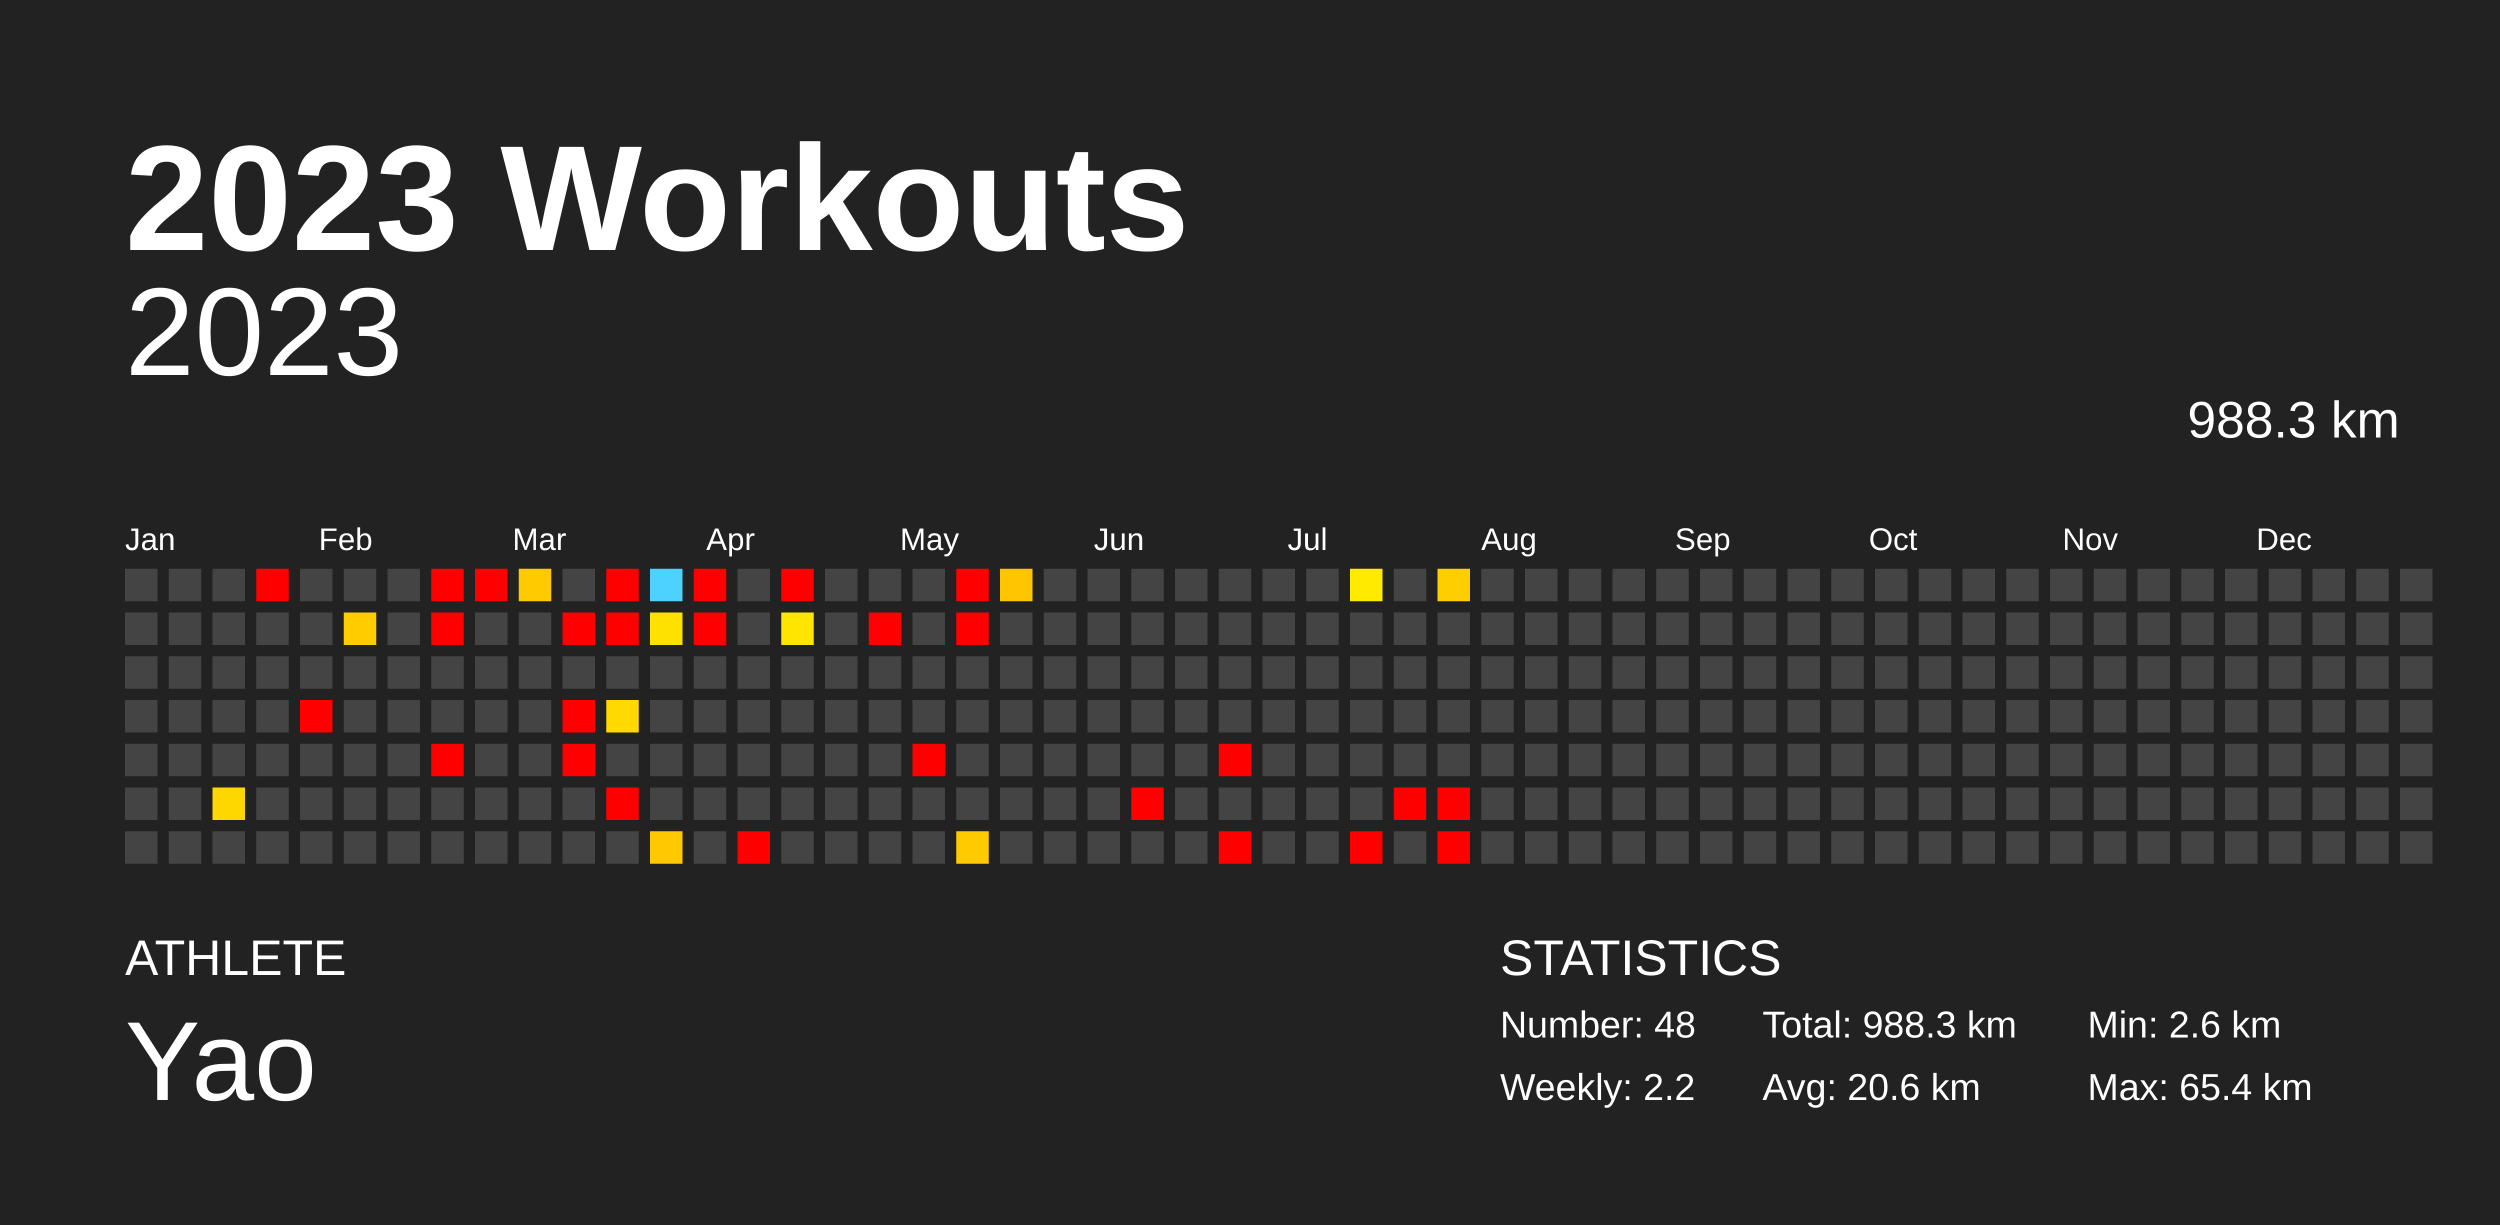
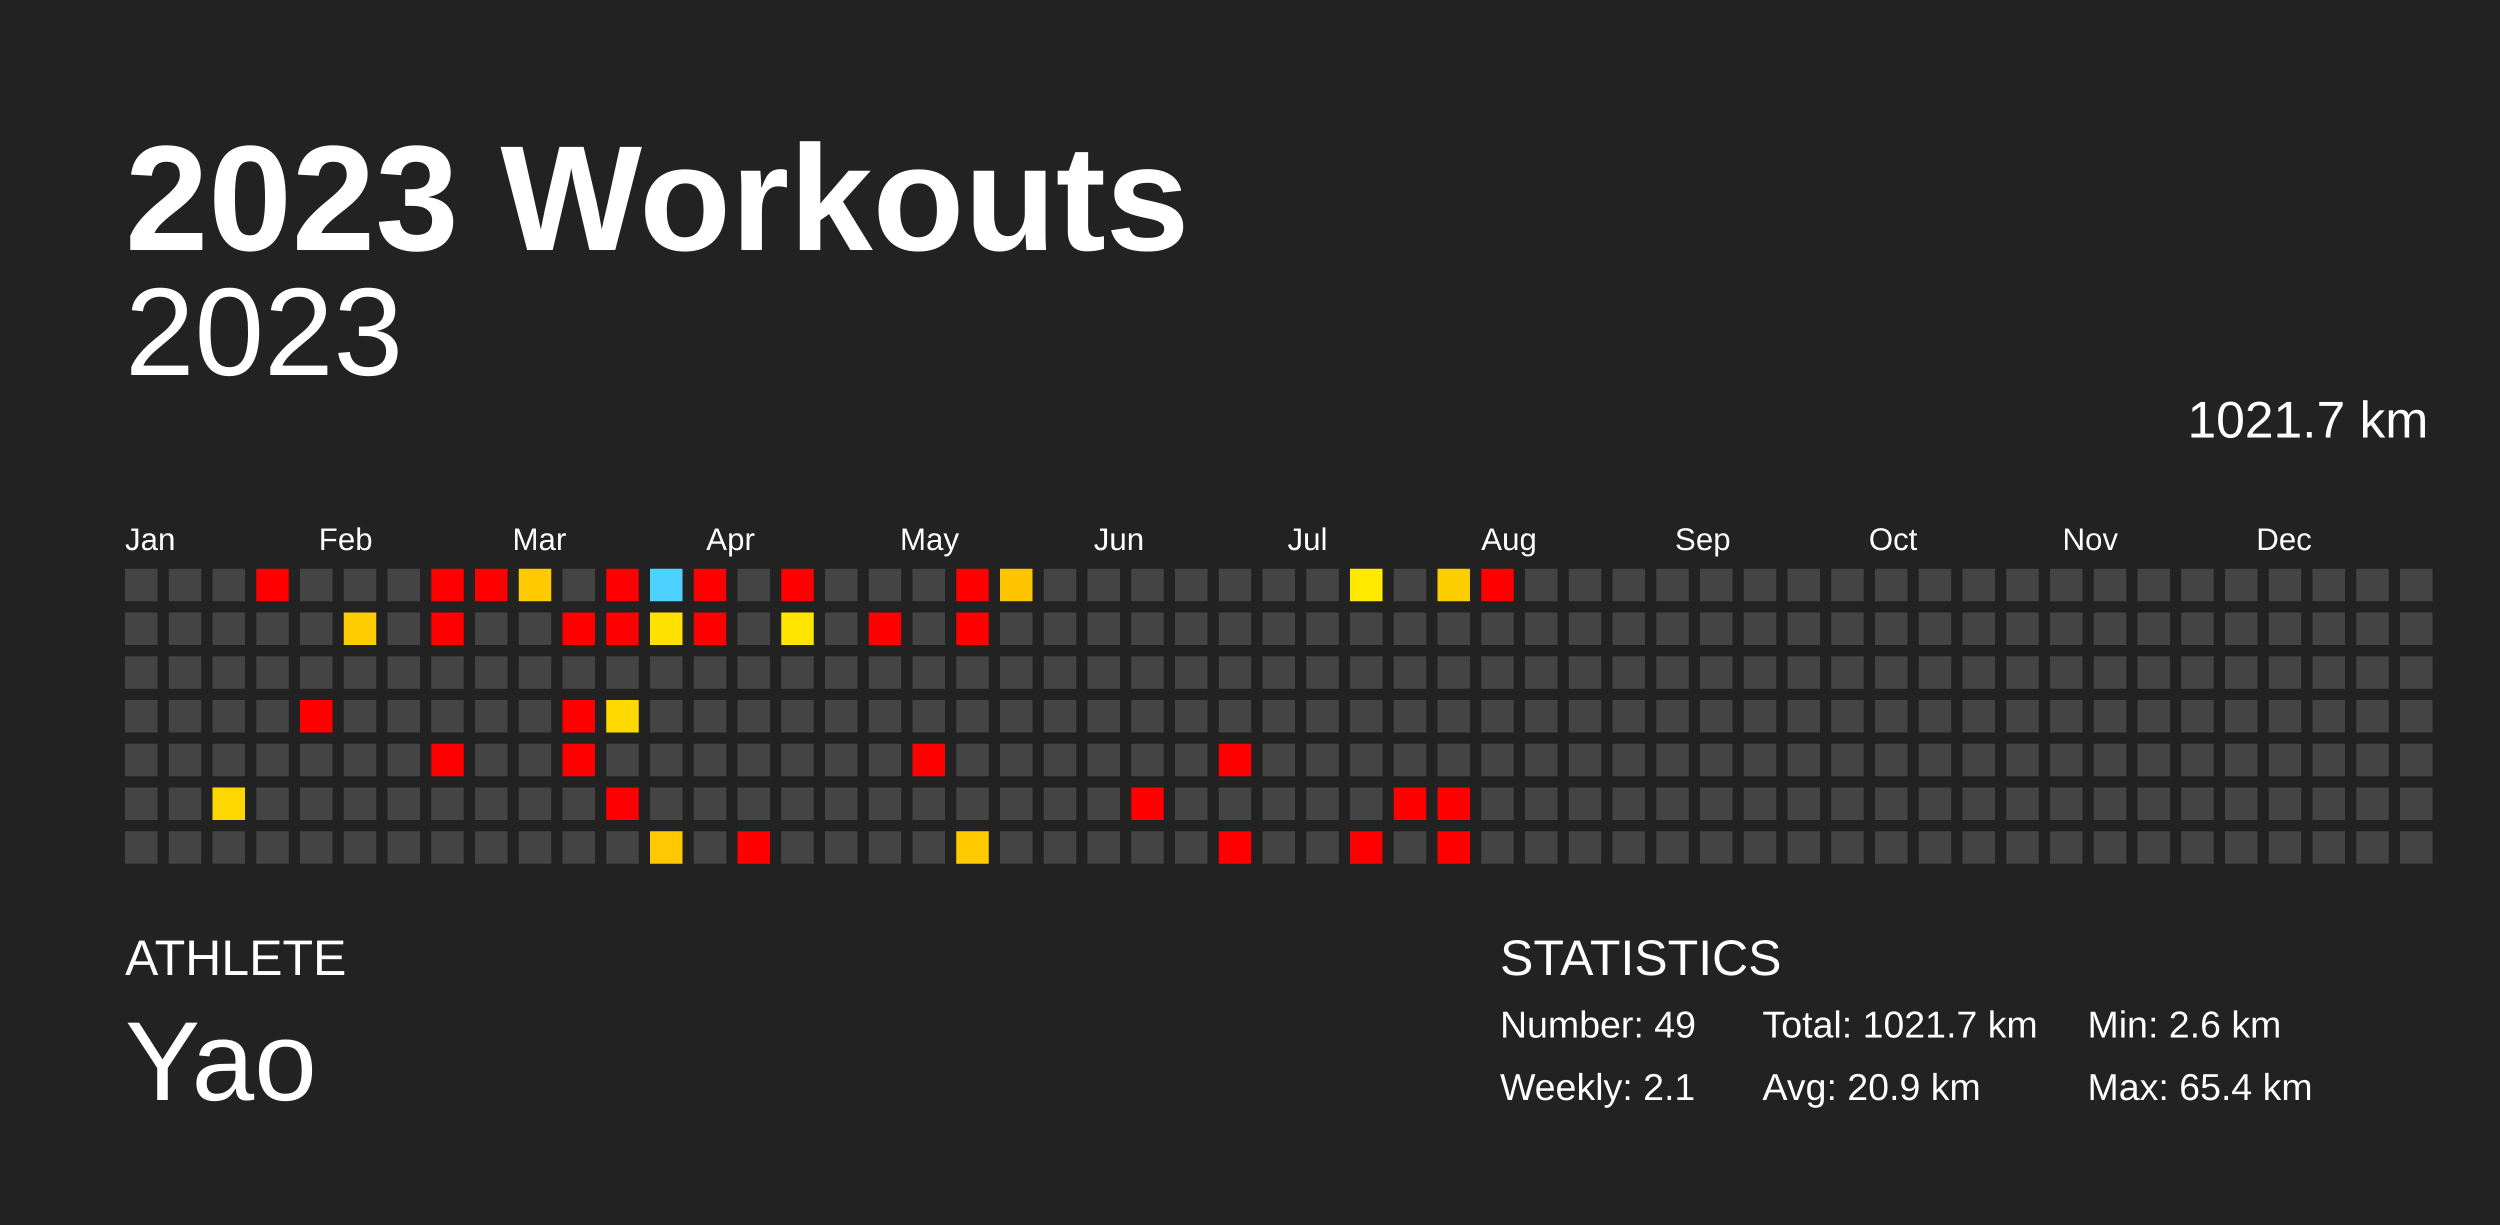
<svg xmlns="http://www.w3.org/2000/svg" baseProfile="full" height="98mm" version="1.1" viewBox="0,0,200,98" width="200mm">
  <defs />
  <rect fill="#222222" height="98" width="200" x="0" y="0" />
  <text fill="#FFFFFF" style="font-size:12px; font-family:Arial; font-weight:bold;" x="10" y="20">2023 Workouts</text>
  <text fill="#FFFFFF" style="font-size:4px; font-family:Arial" x="10" y="78">ATHLETE</text>
  <text fill="#FFFFFF" style="font-size:9px; font-family:Arial" x="10" y="88">Yao</text>
  <text fill="#FFFFFF" style="font-size:4px; font-family:Arial" x="120" y="78">STATISTICS</text>
-   <text fill="#FFFFFF" style="font-size:3px; font-family:Arial" x="120" y="83">Number: 48</text>
-   <text fill="#FFFFFF" style="font-size:3px; font-family:Arial" x="120" y="88">Weekly: 2.2</text>
-   <text fill="#FFFFFF" style="font-size:3px; font-family:Arial" x="141" y="83">Total: 988.3 km</text>
-   <text fill="#FFFFFF" style="font-size:3px; font-family:Arial" x="141" y="88">Avg: 20.6 km</text>
+   <text fill="#FFFFFF" style="font-size:3px; font-family:Arial" x="120" y="83">Number: 49</text>
+   <text fill="#FFFFFF" style="font-size:3px; font-family:Arial" x="120" y="88">Weekly: 2.1</text>
+   <text fill="#FFFFFF" style="font-size:3px; font-family:Arial" x="141" y="83">Total: 1021.7 km</text>
+   <text fill="#FFFFFF" style="font-size:3px; font-family:Arial" x="141" y="88">Avg: 20.9 km</text>
  <text fill="#FFFFFF" style="font-size:3px; font-family:Arial" x="167" y="83">Min: 2.6 km</text>
  <text fill="#FFFFFF" style="font-size:3px; font-family:Arial" x="167" y="88">Max: 65.4 km</text>
  <text alignment-baseline="hanging" fill="#FFFFFF" style="font-size:10.0px; font-family:Arial;" x="10" y="30">2023</text>
-   <text alignment-baseline="hanging" fill="#FFFFFF" style="font-size:4.125px; font-family:Arial;" x="175" y="35">988.3 km</text>
+   <text alignment-baseline="hanging" fill="#FFFFFF" style="font-size:4.125px; font-family:Arial;" x="175" y="35">1021.7 km</text>
  <text fill="#FFFFFF" style="font-size:2.5px; font-family:Arial" x="10.0" y="44">Jan</text>
  <text fill="#FFFFFF" style="font-size:2.5px; font-family:Arial" x="25.5" y="44">Feb</text>
  <text fill="#FFFFFF" style="font-size:2.5px; font-family:Arial" x="41.0" y="44">Mar</text>
  <text fill="#FFFFFF" style="font-size:2.5px; font-family:Arial" x="56.5" y="44">Apr</text>
  <text fill="#FFFFFF" style="font-size:2.5px; font-family:Arial" x="72.0" y="44">May</text>
  <text fill="#FFFFFF" style="font-size:2.5px; font-family:Arial" x="87.5" y="44">Jun</text>
  <text fill="#FFFFFF" style="font-size:2.5px; font-family:Arial" x="103.0" y="44">Jul</text>
  <text fill="#FFFFFF" style="font-size:2.5px; font-family:Arial" x="118.5" y="44">Aug</text>
  <text fill="#FFFFFF" style="font-size:2.5px; font-family:Arial" x="134.0" y="44">Sep</text>
  <text fill="#FFFFFF" style="font-size:2.5px; font-family:Arial" x="149.5" y="44">Oct</text>
  <text fill="#FFFFFF" style="font-size:2.5px; font-family:Arial" x="165.0" y="44">Nov</text>
  <text fill="#FFFFFF" style="font-size:2.5px; font-family:Arial" x="180.5" y="44">Dec</text>
  <rect fill="#444444" height="2.6" width="2.6" x="10.0" y="45.5" />
  <rect fill="#444444" height="2.6" width="2.6" x="10.0" y="49.0" />
  <rect fill="#444444" height="2.6" width="2.6" x="10.0" y="52.5" />
  <rect fill="#444444" height="2.6" width="2.6" x="10.0" y="56.0" />
  <rect fill="#444444" height="2.6" width="2.6" x="10.0" y="59.5" />
  <rect fill="#444444" height="2.6" width="2.6" x="10.0" y="63.0" />
  <rect fill="#444444" height="2.6" width="2.6" x="10.0" y="66.5" />
  <rect fill="#444444" height="2.6" width="2.6" x="13.5" y="45.5" />
  <rect fill="#444444" height="2.6" width="2.6" x="13.5" y="49.0" />
  <rect fill="#444444" height="2.6" width="2.6" x="13.5" y="52.5" />
  <rect fill="#444444" height="2.6" width="2.6" x="13.5" y="56.0" />
  <rect fill="#444444" height="2.6" width="2.6" x="13.5" y="59.5" />
  <rect fill="#444444" height="2.6" width="2.6" x="13.5" y="63.0" />
  <rect fill="#444444" height="2.6" width="2.6" x="13.5" y="66.5" />
  <rect fill="#444444" height="2.6" width="2.6" x="17.0" y="45.5" />
  <rect fill="#444444" height="2.6" width="2.6" x="17.0" y="49.0" />
  <rect fill="#444444" height="2.6" width="2.6" x="17.0" y="52.5" />
  <rect fill="#444444" height="2.6" width="2.6" x="17.0" y="56.0" />
  <rect fill="#444444" height="2.6" width="2.6" x="17.0" y="59.5" />
  <rect fill="#ffd700" height="2.6" width="2.6" x="17.0" y="63.0" />
  <rect fill="#444444" height="2.6" width="2.6" x="17.0" y="66.5" />
  <rect fill="red" height="2.6" width="2.6" x="20.5" y="45.5" />
  <rect fill="#444444" height="2.6" width="2.6" x="20.5" y="49.0" />
  <rect fill="#444444" height="2.6" width="2.6" x="20.5" y="52.5" />
  <rect fill="#444444" height="2.6" width="2.6" x="20.5" y="56.0" />
  <rect fill="#444444" height="2.6" width="2.6" x="20.5" y="59.5" />
  <rect fill="#444444" height="2.6" width="2.6" x="20.5" y="63.0" />
  <rect fill="#444444" height="2.6" width="2.6" x="20.5" y="66.5" />
  <rect fill="#444444" height="2.6" width="2.6" x="24.0" y="45.5" />
  <rect fill="#444444" height="2.6" width="2.6" x="24.0" y="49.0" />
  <rect fill="#444444" height="2.6" width="2.6" x="24.0" y="52.5" />
  <rect fill="red" height="2.6" width="2.6" x="24.0" y="56.0" />
  <rect fill="#444444" height="2.6" width="2.6" x="24.0" y="59.5" />
  <rect fill="#444444" height="2.6" width="2.6" x="24.0" y="63.0" />
  <rect fill="#444444" height="2.6" width="2.6" x="24.0" y="66.5" />
  <rect fill="#444444" height="2.6" width="2.6" x="27.5" y="45.5" />
  <rect fill="#ffcc00" height="2.6" width="2.6" x="27.5" y="49.0" />
  <rect fill="#444444" height="2.6" width="2.6" x="27.5" y="52.5" />
  <rect fill="#444444" height="2.6" width="2.6" x="27.5" y="56.0" />
  <rect fill="#444444" height="2.6" width="2.6" x="27.5" y="59.5" />
  <rect fill="#444444" height="2.6" width="2.6" x="27.5" y="63.0" />
  <rect fill="#444444" height="2.6" width="2.6" x="27.5" y="66.5" />
  <rect fill="#444444" height="2.6" width="2.6" x="31.0" y="45.5" />
  <rect fill="#444444" height="2.6" width="2.6" x="31.0" y="49.0" />
  <rect fill="#444444" height="2.6" width="2.6" x="31.0" y="52.5" />
  <rect fill="#444444" height="2.6" width="2.6" x="31.0" y="56.0" />
  <rect fill="#444444" height="2.6" width="2.6" x="31.0" y="59.5" />
  <rect fill="#444444" height="2.6" width="2.6" x="31.0" y="63.0" />
  <rect fill="#444444" height="2.6" width="2.6" x="31.0" y="66.5" />
  <rect fill="red" height="2.6" width="2.6" x="34.5" y="45.5" />
  <rect fill="red" height="2.6" width="2.6" x="34.5" y="49.0" />
  <rect fill="#444444" height="2.6" width="2.6" x="34.5" y="52.5" />
  <rect fill="#444444" height="2.6" width="2.6" x="34.5" y="56.0" />
  <rect fill="red" height="2.6" width="2.6" x="34.5" y="59.5" />
  <rect fill="#444444" height="2.6" width="2.6" x="34.5" y="63.0" />
  <rect fill="#444444" height="2.6" width="2.6" x="34.5" y="66.5" />
  <rect fill="red" height="2.6" width="2.6" x="38.0" y="45.5" />
  <rect fill="#444444" height="2.6" width="2.6" x="38.0" y="49.0" />
  <rect fill="#444444" height="2.6" width="2.6" x="38.0" y="52.5" />
  <rect fill="#444444" height="2.6" width="2.6" x="38.0" y="56.0" />
  <rect fill="#444444" height="2.6" width="2.6" x="38.0" y="59.5" />
  <rect fill="#444444" height="2.6" width="2.6" x="38.0" y="63.0" />
  <rect fill="#444444" height="2.6" width="2.6" x="38.0" y="66.5" />
  <rect fill="#ffcb00" height="2.6" width="2.6" x="41.5" y="45.5" />
  <rect fill="#444444" height="2.6" width="2.6" x="41.5" y="49.0" />
  <rect fill="#444444" height="2.6" width="2.6" x="41.5" y="52.5" />
  <rect fill="#444444" height="2.6" width="2.6" x="41.5" y="56.0" />
  <rect fill="#444444" height="2.6" width="2.6" x="41.5" y="59.5" />
  <rect fill="#444444" height="2.6" width="2.6" x="41.5" y="63.0" />
  <rect fill="#444444" height="2.6" width="2.6" x="41.5" y="66.5" />
  <rect fill="#444444" height="2.6" width="2.6" x="45.0" y="45.5" />
  <rect fill="red" height="2.6" width="2.6" x="45.0" y="49.0" />
  <rect fill="#444444" height="2.6" width="2.6" x="45.0" y="52.5" />
  <rect fill="red" height="2.6" width="2.6" x="45.0" y="56.0" />
  <rect fill="red" height="2.6" width="2.6" x="45.0" y="59.5" />
  <rect fill="#444444" height="2.6" width="2.6" x="45.0" y="63.0" />
  <rect fill="#444444" height="2.6" width="2.6" x="45.0" y="66.5" />
  <rect fill="red" height="2.6" width="2.6" x="48.5" y="45.5" />
  <rect fill="red" height="2.6" width="2.6" x="48.5" y="49.0" />
  <rect fill="#444444" height="2.6" width="2.6" x="48.5" y="52.5" />
  <rect fill="#ffd900" height="2.6" width="2.6" x="48.5" y="56.0" />
  <rect fill="#444444" height="2.6" width="2.6" x="48.5" y="59.5" />
  <rect fill="red" height="2.6" width="2.6" x="48.5" y="63.0" />
  <rect fill="#444444" height="2.6" width="2.6" x="48.5" y="66.5" />
  <rect fill="#4dd2ff" height="2.6" width="2.6" x="52.0" y="45.5" />
  <rect fill="#ffe100" height="2.6" width="2.6" x="52.0" y="49.0" />
  <rect fill="#444444" height="2.6" width="2.6" x="52.0" y="52.5" />
  <rect fill="#444444" height="2.6" width="2.6" x="52.0" y="56.0" />
  <rect fill="#444444" height="2.6" width="2.6" x="52.0" y="59.5" />
  <rect fill="#444444" height="2.6" width="2.6" x="52.0" y="63.0" />
  <rect fill="#ffc800" height="2.6" width="2.6" x="52.0" y="66.5" />
  <rect fill="red" height="2.6" width="2.6" x="55.5" y="45.5" />
  <rect fill="red" height="2.6" width="2.6" x="55.5" y="49.0" />
  <rect fill="#444444" height="2.6" width="2.6" x="55.5" y="52.5" />
  <rect fill="#444444" height="2.6" width="2.6" x="55.5" y="56.0" />
  <rect fill="#444444" height="2.6" width="2.6" x="55.5" y="59.5" />
  <rect fill="#444444" height="2.6" width="2.6" x="55.5" y="63.0" />
  <rect fill="#444444" height="2.6" width="2.6" x="55.5" y="66.5" />
  <rect fill="#444444" height="2.6" width="2.6" x="59.0" y="45.5" />
  <rect fill="#444444" height="2.6" width="2.6" x="59.0" y="49.0" />
  <rect fill="#444444" height="2.6" width="2.6" x="59.0" y="52.5" />
  <rect fill="#444444" height="2.6" width="2.6" x="59.0" y="56.0" />
  <rect fill="#444444" height="2.6" width="2.6" x="59.0" y="59.5" />
  <rect fill="#444444" height="2.6" width="2.6" x="59.0" y="63.0" />
  <rect fill="red" height="2.6" width="2.6" x="59.0" y="66.5" />
  <rect fill="red" height="2.6" width="2.6" x="62.5" y="45.5" />
  <rect fill="#ffe500" height="2.6" width="2.6" x="62.5" y="49.0" />
  <rect fill="#444444" height="2.6" width="2.6" x="62.5" y="52.5" />
  <rect fill="#444444" height="2.6" width="2.6" x="62.5" y="56.0" />
  <rect fill="#444444" height="2.6" width="2.6" x="62.5" y="59.5" />
  <rect fill="#444444" height="2.6" width="2.6" x="62.5" y="63.0" />
  <rect fill="#444444" height="2.6" width="2.6" x="62.5" y="66.5" />
  <rect fill="#444444" height="2.6" width="2.6" x="66.0" y="45.5" />
  <rect fill="#444444" height="2.6" width="2.6" x="66.0" y="49.0" />
  <rect fill="#444444" height="2.6" width="2.6" x="66.0" y="52.5" />
  <rect fill="#444444" height="2.6" width="2.6" x="66.0" y="56.0" />
  <rect fill="#444444" height="2.6" width="2.6" x="66.0" y="59.5" />
  <rect fill="#444444" height="2.6" width="2.6" x="66.0" y="63.0" />
  <rect fill="#444444" height="2.6" width="2.6" x="66.0" y="66.5" />
  <rect fill="#444444" height="2.6" width="2.6" x="69.5" y="45.5" />
  <rect fill="red" height="2.6" width="2.6" x="69.5" y="49.0" />
  <rect fill="#444444" height="2.6" width="2.6" x="69.5" y="52.5" />
  <rect fill="#444444" height="2.6" width="2.6" x="69.5" y="56.0" />
  <rect fill="#444444" height="2.6" width="2.6" x="69.5" y="59.5" />
  <rect fill="#444444" height="2.6" width="2.6" x="69.5" y="63.0" />
  <rect fill="#444444" height="2.6" width="2.6" x="69.5" y="66.5" />
  <rect fill="#444444" height="2.6" width="2.6" x="73.0" y="45.5" />
  <rect fill="#444444" height="2.6" width="2.6" x="73.0" y="49.0" />
  <rect fill="#444444" height="2.6" width="2.6" x="73.0" y="52.5" />
  <rect fill="#444444" height="2.6" width="2.6" x="73.0" y="56.0" />
  <rect fill="red" height="2.6" width="2.6" x="73.0" y="59.5" />
  <rect fill="#444444" height="2.6" width="2.6" x="73.0" y="63.0" />
  <rect fill="#444444" height="2.6" width="2.6" x="73.0" y="66.5" />
  <rect fill="red" height="2.6" width="2.6" x="76.5" y="45.5" />
  <rect fill="red" height="2.6" width="2.6" x="76.5" y="49.0" />
  <rect fill="#444444" height="2.6" width="2.6" x="76.5" y="52.5" />
  <rect fill="#444444" height="2.6" width="2.6" x="76.5" y="56.0" />
  <rect fill="#444444" height="2.6" width="2.6" x="76.5" y="59.5" />
  <rect fill="#444444" height="2.6" width="2.6" x="76.5" y="63.0" />
  <rect fill="#ffcb00" height="2.6" width="2.6" x="76.5" y="66.5" />
  <rect fill="#ffc500" height="2.6" width="2.6" x="80.0" y="45.5" />
  <rect fill="#444444" height="2.6" width="2.6" x="80.0" y="49.0" />
  <rect fill="#444444" height="2.6" width="2.6" x="80.0" y="52.5" />
  <rect fill="#444444" height="2.6" width="2.6" x="80.0" y="56.0" />
  <rect fill="#444444" height="2.6" width="2.6" x="80.0" y="59.5" />
  <rect fill="#444444" height="2.6" width="2.6" x="80.0" y="63.0" />
  <rect fill="#444444" height="2.6" width="2.6" x="80.0" y="66.5" />
  <rect fill="#444444" height="2.6" width="2.6" x="83.5" y="45.5" />
  <rect fill="#444444" height="2.6" width="2.6" x="83.5" y="49.0" />
  <rect fill="#444444" height="2.6" width="2.6" x="83.5" y="52.5" />
  <rect fill="#444444" height="2.6" width="2.6" x="83.5" y="56.0" />
  <rect fill="#444444" height="2.6" width="2.6" x="83.5" y="59.5" />
  <rect fill="#444444" height="2.6" width="2.6" x="83.5" y="63.0" />
  <rect fill="#444444" height="2.6" width="2.6" x="83.5" y="66.5" />
  <rect fill="#444444" height="2.6" width="2.6" x="87.0" y="45.5" />
  <rect fill="#444444" height="2.6" width="2.6" x="87.0" y="49.0" />
  <rect fill="#444444" height="2.6" width="2.6" x="87.0" y="52.5" />
  <rect fill="#444444" height="2.6" width="2.6" x="87.0" y="56.0" />
  <rect fill="#444444" height="2.6" width="2.6" x="87.0" y="59.5" />
  <rect fill="#444444" height="2.6" width="2.6" x="87.0" y="63.0" />
  <rect fill="#444444" height="2.6" width="2.6" x="87.0" y="66.5" />
  <rect fill="#444444" height="2.6" width="2.6" x="90.5" y="45.5" />
  <rect fill="#444444" height="2.6" width="2.6" x="90.5" y="49.0" />
  <rect fill="#444444" height="2.6" width="2.6" x="90.5" y="52.5" />
  <rect fill="#444444" height="2.6" width="2.6" x="90.5" y="56.0" />
  <rect fill="#444444" height="2.6" width="2.6" x="90.5" y="59.5" />
  <rect fill="red" height="2.6" width="2.6" x="90.5" y="63.0" />
  <rect fill="#444444" height="2.6" width="2.6" x="90.5" y="66.5" />
  <rect fill="#444444" height="2.6" width="2.6" x="94.0" y="45.5" />
  <rect fill="#444444" height="2.6" width="2.6" x="94.0" y="49.0" />
  <rect fill="#444444" height="2.6" width="2.6" x="94.0" y="52.5" />
  <rect fill="#444444" height="2.6" width="2.6" x="94.0" y="56.0" />
  <rect fill="#444444" height="2.6" width="2.6" x="94.0" y="59.5" />
  <rect fill="#444444" height="2.6" width="2.6" x="94.0" y="63.0" />
  <rect fill="#444444" height="2.6" width="2.6" x="94.0" y="66.5" />
  <rect fill="#444444" height="2.6" width="2.6" x="97.5" y="45.5" />
  <rect fill="#444444" height="2.6" width="2.6" x="97.5" y="49.0" />
  <rect fill="#444444" height="2.6" width="2.6" x="97.5" y="52.5" />
  <rect fill="#444444" height="2.6" width="2.6" x="97.5" y="56.0" />
  <rect fill="red" height="2.6" width="2.6" x="97.5" y="59.5" />
  <rect fill="#444444" height="2.6" width="2.6" x="97.5" y="63.0" />
  <rect fill="red" height="2.6" width="2.6" x="97.5" y="66.5" />
  <rect fill="#444444" height="2.6" width="2.6" x="101.0" y="45.5" />
  <rect fill="#444444" height="2.6" width="2.6" x="101.0" y="49.0" />
  <rect fill="#444444" height="2.6" width="2.6" x="101.0" y="52.5" />
  <rect fill="#444444" height="2.6" width="2.6" x="101.0" y="56.0" />
  <rect fill="#444444" height="2.6" width="2.6" x="101.0" y="59.5" />
  <rect fill="#444444" height="2.6" width="2.6" x="101.0" y="63.0" />
  <rect fill="#444444" height="2.6" width="2.6" x="101.0" y="66.5" />
  <rect fill="#444444" height="2.6" width="2.6" x="104.5" y="45.5" />
  <rect fill="#444444" height="2.6" width="2.6" x="104.5" y="49.0" />
  <rect fill="#444444" height="2.6" width="2.6" x="104.5" y="52.5" />
  <rect fill="#444444" height="2.6" width="2.6" x="104.5" y="56.0" />
  <rect fill="#444444" height="2.6" width="2.6" x="104.5" y="59.5" />
  <rect fill="#444444" height="2.6" width="2.6" x="104.5" y="63.0" />
  <rect fill="#444444" height="2.6" width="2.6" x="104.5" y="66.5" />
  <rect fill="#ffea00" height="2.6" width="2.6" x="108.0" y="45.5" />
  <rect fill="#444444" height="2.6" width="2.6" x="108.0" y="49.0" />
  <rect fill="#444444" height="2.6" width="2.6" x="108.0" y="52.5" />
  <rect fill="#444444" height="2.6" width="2.6" x="108.0" y="56.0" />
  <rect fill="#444444" height="2.6" width="2.6" x="108.0" y="59.5" />
  <rect fill="#444444" height="2.6" width="2.6" x="108.0" y="63.0" />
  <rect fill="red" height="2.6" width="2.6" x="108.0" y="66.5" />
  <rect fill="#444444" height="2.6" width="2.6" x="111.5" y="45.5" />
  <rect fill="#444444" height="2.6" width="2.6" x="111.5" y="49.0" />
  <rect fill="#444444" height="2.6" width="2.6" x="111.5" y="52.5" />
  <rect fill="#444444" height="2.6" width="2.6" x="111.5" y="56.0" />
  <rect fill="#444444" height="2.6" width="2.6" x="111.5" y="59.5" />
  <rect fill="red" height="2.6" width="2.6" x="111.5" y="63.0" />
  <rect fill="#444444" height="2.6" width="2.6" x="111.5" y="66.5" />
  <rect fill="#ffce00" height="2.6" width="2.6" x="115.0" y="45.5" />
  <rect fill="#444444" height="2.6" width="2.6" x="115.0" y="49.0" />
  <rect fill="#444444" height="2.6" width="2.6" x="115.0" y="52.5" />
  <rect fill="#444444" height="2.6" width="2.6" x="115.0" y="56.0" />
  <rect fill="#444444" height="2.6" width="2.6" x="115.0" y="59.5" />
  <rect fill="red" height="2.6" width="2.6" x="115.0" y="63.0" />
  <rect fill="red" height="2.6" width="2.6" x="115.0" y="66.5" />
-   <rect fill="#444444" height="2.6" width="2.6" x="118.5" y="45.5" />
+   <rect fill="red" height="2.6" width="2.6" x="118.5" y="45.5" />
  <rect fill="#444444" height="2.6" width="2.6" x="118.5" y="49.0" />
  <rect fill="#444444" height="2.6" width="2.6" x="118.5" y="52.5" />
  <rect fill="#444444" height="2.6" width="2.6" x="118.5" y="56.0" />
  <rect fill="#444444" height="2.6" width="2.6" x="118.5" y="59.5" />
  <rect fill="#444444" height="2.6" width="2.6" x="118.5" y="63.0" />
  <rect fill="#444444" height="2.6" width="2.6" x="118.5" y="66.5" />
  <rect fill="#444444" height="2.6" width="2.6" x="122.0" y="45.5" />
  <rect fill="#444444" height="2.6" width="2.6" x="122.0" y="49.0" />
  <rect fill="#444444" height="2.6" width="2.6" x="122.0" y="52.5" />
  <rect fill="#444444" height="2.6" width="2.6" x="122.0" y="56.0" />
  <rect fill="#444444" height="2.6" width="2.6" x="122.0" y="59.5" />
  <rect fill="#444444" height="2.6" width="2.6" x="122.0" y="63.0" />
  <rect fill="#444444" height="2.6" width="2.6" x="122.0" y="66.5" />
  <rect fill="#444444" height="2.6" width="2.6" x="125.5" y="45.5" />
  <rect fill="#444444" height="2.6" width="2.6" x="125.5" y="49.0" />
  <rect fill="#444444" height="2.6" width="2.6" x="125.5" y="52.5" />
  <rect fill="#444444" height="2.6" width="2.6" x="125.5" y="56.0" />
  <rect fill="#444444" height="2.6" width="2.6" x="125.5" y="59.5" />
  <rect fill="#444444" height="2.6" width="2.6" x="125.5" y="63.0" />
  <rect fill="#444444" height="2.6" width="2.6" x="125.5" y="66.5" />
  <rect fill="#444444" height="2.6" width="2.6" x="129.0" y="45.5" />
  <rect fill="#444444" height="2.6" width="2.6" x="129.0" y="49.0" />
  <rect fill="#444444" height="2.6" width="2.6" x="129.0" y="52.5" />
  <rect fill="#444444" height="2.6" width="2.6" x="129.0" y="56.0" />
  <rect fill="#444444" height="2.6" width="2.6" x="129.0" y="59.5" />
  <rect fill="#444444" height="2.6" width="2.6" x="129.0" y="63.0" />
  <rect fill="#444444" height="2.6" width="2.6" x="129.0" y="66.5" />
  <rect fill="#444444" height="2.6" width="2.6" x="132.5" y="45.5" />
  <rect fill="#444444" height="2.6" width="2.6" x="132.5" y="49.0" />
  <rect fill="#444444" height="2.6" width="2.6" x="132.5" y="52.5" />
  <rect fill="#444444" height="2.6" width="2.6" x="132.5" y="56.0" />
  <rect fill="#444444" height="2.6" width="2.6" x="132.5" y="59.5" />
  <rect fill="#444444" height="2.6" width="2.6" x="132.5" y="63.0" />
  <rect fill="#444444" height="2.6" width="2.6" x="132.5" y="66.5" />
  <rect fill="#444444" height="2.6" width="2.6" x="136.0" y="45.5" />
  <rect fill="#444444" height="2.6" width="2.6" x="136.0" y="49.0" />
  <rect fill="#444444" height="2.6" width="2.6" x="136.0" y="52.5" />
  <rect fill="#444444" height="2.6" width="2.6" x="136.0" y="56.0" />
  <rect fill="#444444" height="2.6" width="2.6" x="136.0" y="59.5" />
  <rect fill="#444444" height="2.6" width="2.6" x="136.0" y="63.0" />
  <rect fill="#444444" height="2.6" width="2.6" x="136.0" y="66.5" />
  <rect fill="#444444" height="2.6" width="2.6" x="139.5" y="45.5" />
  <rect fill="#444444" height="2.6" width="2.6" x="139.5" y="49.0" />
  <rect fill="#444444" height="2.6" width="2.6" x="139.5" y="52.5" />
  <rect fill="#444444" height="2.6" width="2.6" x="139.5" y="56.0" />
  <rect fill="#444444" height="2.6" width="2.6" x="139.5" y="59.5" />
  <rect fill="#444444" height="2.6" width="2.6" x="139.5" y="63.0" />
  <rect fill="#444444" height="2.6" width="2.6" x="139.5" y="66.5" />
  <rect fill="#444444" height="2.6" width="2.6" x="143.0" y="45.5" />
  <rect fill="#444444" height="2.6" width="2.6" x="143.0" y="49.0" />
  <rect fill="#444444" height="2.6" width="2.6" x="143.0" y="52.5" />
  <rect fill="#444444" height="2.6" width="2.6" x="143.0" y="56.0" />
  <rect fill="#444444" height="2.6" width="2.6" x="143.0" y="59.5" />
  <rect fill="#444444" height="2.6" width="2.6" x="143.0" y="63.0" />
  <rect fill="#444444" height="2.6" width="2.6" x="143.0" y="66.5" />
  <rect fill="#444444" height="2.6" width="2.6" x="146.5" y="45.5" />
  <rect fill="#444444" height="2.6" width="2.6" x="146.5" y="49.0" />
  <rect fill="#444444" height="2.6" width="2.6" x="146.5" y="52.5" />
  <rect fill="#444444" height="2.6" width="2.6" x="146.5" y="56.0" />
  <rect fill="#444444" height="2.6" width="2.6" x="146.5" y="59.5" />
  <rect fill="#444444" height="2.6" width="2.6" x="146.5" y="63.0" />
  <rect fill="#444444" height="2.6" width="2.6" x="146.5" y="66.5" />
  <rect fill="#444444" height="2.6" width="2.6" x="150.0" y="45.5" />
  <rect fill="#444444" height="2.6" width="2.6" x="150.0" y="49.0" />
  <rect fill="#444444" height="2.6" width="2.6" x="150.0" y="52.5" />
  <rect fill="#444444" height="2.6" width="2.6" x="150.0" y="56.0" />
  <rect fill="#444444" height="2.6" width="2.6" x="150.0" y="59.5" />
  <rect fill="#444444" height="2.6" width="2.6" x="150.0" y="63.0" />
  <rect fill="#444444" height="2.6" width="2.6" x="150.0" y="66.5" />
  <rect fill="#444444" height="2.6" width="2.6" x="153.5" y="45.5" />
  <rect fill="#444444" height="2.6" width="2.6" x="153.5" y="49.0" />
  <rect fill="#444444" height="2.6" width="2.6" x="153.5" y="52.5" />
  <rect fill="#444444" height="2.6" width="2.6" x="153.5" y="56.0" />
  <rect fill="#444444" height="2.6" width="2.6" x="153.5" y="59.5" />
  <rect fill="#444444" height="2.6" width="2.6" x="153.5" y="63.0" />
  <rect fill="#444444" height="2.6" width="2.6" x="153.5" y="66.5" />
  <rect fill="#444444" height="2.6" width="2.6" x="157.0" y="45.5" />
  <rect fill="#444444" height="2.6" width="2.6" x="157.0" y="49.0" />
  <rect fill="#444444" height="2.6" width="2.6" x="157.0" y="52.5" />
  <rect fill="#444444" height="2.6" width="2.6" x="157.0" y="56.0" />
  <rect fill="#444444" height="2.6" width="2.6" x="157.0" y="59.5" />
  <rect fill="#444444" height="2.6" width="2.6" x="157.0" y="63.0" />
  <rect fill="#444444" height="2.6" width="2.6" x="157.0" y="66.5" />
  <rect fill="#444444" height="2.6" width="2.6" x="160.5" y="45.5" />
  <rect fill="#444444" height="2.6" width="2.6" x="160.5" y="49.0" />
  <rect fill="#444444" height="2.6" width="2.6" x="160.5" y="52.5" />
  <rect fill="#444444" height="2.6" width="2.6" x="160.5" y="56.0" />
  <rect fill="#444444" height="2.6" width="2.6" x="160.5" y="59.5" />
  <rect fill="#444444" height="2.6" width="2.6" x="160.5" y="63.0" />
  <rect fill="#444444" height="2.6" width="2.6" x="160.5" y="66.5" />
  <rect fill="#444444" height="2.6" width="2.6" x="164.0" y="45.5" />
  <rect fill="#444444" height="2.6" width="2.6" x="164.0" y="49.0" />
  <rect fill="#444444" height="2.6" width="2.6" x="164.0" y="52.5" />
  <rect fill="#444444" height="2.6" width="2.6" x="164.0" y="56.0" />
  <rect fill="#444444" height="2.6" width="2.6" x="164.0" y="59.5" />
  <rect fill="#444444" height="2.6" width="2.6" x="164.0" y="63.0" />
  <rect fill="#444444" height="2.6" width="2.6" x="164.0" y="66.5" />
  <rect fill="#444444" height="2.6" width="2.6" x="167.5" y="45.5" />
  <rect fill="#444444" height="2.6" width="2.6" x="167.5" y="49.0" />
  <rect fill="#444444" height="2.6" width="2.6" x="167.5" y="52.5" />
  <rect fill="#444444" height="2.6" width="2.6" x="167.5" y="56.0" />
  <rect fill="#444444" height="2.6" width="2.6" x="167.5" y="59.5" />
  <rect fill="#444444" height="2.6" width="2.6" x="167.5" y="63.0" />
  <rect fill="#444444" height="2.6" width="2.6" x="167.5" y="66.5" />
  <rect fill="#444444" height="2.6" width="2.6" x="171.0" y="45.5" />
  <rect fill="#444444" height="2.6" width="2.6" x="171.0" y="49.0" />
  <rect fill="#444444" height="2.6" width="2.6" x="171.0" y="52.5" />
  <rect fill="#444444" height="2.6" width="2.6" x="171.0" y="56.0" />
  <rect fill="#444444" height="2.6" width="2.6" x="171.0" y="59.5" />
  <rect fill="#444444" height="2.6" width="2.6" x="171.0" y="63.0" />
  <rect fill="#444444" height="2.6" width="2.6" x="171.0" y="66.5" />
  <rect fill="#444444" height="2.6" width="2.6" x="174.5" y="45.5" />
  <rect fill="#444444" height="2.6" width="2.6" x="174.5" y="49.0" />
  <rect fill="#444444" height="2.6" width="2.6" x="174.5" y="52.5" />
  <rect fill="#444444" height="2.6" width="2.6" x="174.5" y="56.0" />
  <rect fill="#444444" height="2.6" width="2.6" x="174.5" y="59.5" />
  <rect fill="#444444" height="2.6" width="2.6" x="174.5" y="63.0" />
  <rect fill="#444444" height="2.6" width="2.6" x="174.5" y="66.5" />
  <rect fill="#444444" height="2.6" width="2.6" x="178.0" y="45.5" />
  <rect fill="#444444" height="2.6" width="2.6" x="178.0" y="49.0" />
  <rect fill="#444444" height="2.6" width="2.6" x="178.0" y="52.5" />
  <rect fill="#444444" height="2.6" width="2.6" x="178.0" y="56.0" />
  <rect fill="#444444" height="2.6" width="2.6" x="178.0" y="59.5" />
  <rect fill="#444444" height="2.6" width="2.6" x="178.0" y="63.0" />
  <rect fill="#444444" height="2.6" width="2.6" x="178.0" y="66.5" />
  <rect fill="#444444" height="2.6" width="2.6" x="181.5" y="45.5" />
  <rect fill="#444444" height="2.6" width="2.6" x="181.5" y="49.0" />
  <rect fill="#444444" height="2.6" width="2.6" x="181.5" y="52.5" />
  <rect fill="#444444" height="2.6" width="2.6" x="181.5" y="56.0" />
  <rect fill="#444444" height="2.6" width="2.6" x="181.5" y="59.5" />
  <rect fill="#444444" height="2.6" width="2.6" x="181.5" y="63.0" />
  <rect fill="#444444" height="2.6" width="2.6" x="181.5" y="66.5" />
  <rect fill="#444444" height="2.6" width="2.6" x="185.0" y="45.5" />
  <rect fill="#444444" height="2.6" width="2.6" x="185.0" y="49.0" />
  <rect fill="#444444" height="2.6" width="2.6" x="185.0" y="52.5" />
  <rect fill="#444444" height="2.6" width="2.6" x="185.0" y="56.0" />
  <rect fill="#444444" height="2.6" width="2.6" x="185.0" y="59.5" />
  <rect fill="#444444" height="2.6" width="2.6" x="185.0" y="63.0" />
  <rect fill="#444444" height="2.6" width="2.6" x="185.0" y="66.5" />
  <rect fill="#444444" height="2.6" width="2.6" x="188.5" y="45.5" />
  <rect fill="#444444" height="2.6" width="2.6" x="188.5" y="49.0" />
  <rect fill="#444444" height="2.6" width="2.6" x="188.5" y="52.5" />
  <rect fill="#444444" height="2.6" width="2.6" x="188.5" y="56.0" />
  <rect fill="#444444" height="2.6" width="2.6" x="188.5" y="59.5" />
  <rect fill="#444444" height="2.6" width="2.6" x="188.5" y="63.0" />
  <rect fill="#444444" height="2.6" width="2.6" x="188.5" y="66.5" />
  <rect fill="#444444" height="2.6" width="2.6" x="192.0" y="45.5" />
  <rect fill="#444444" height="2.6" width="2.6" x="192.0" y="49.0" />
  <rect fill="#444444" height="2.6" width="2.6" x="192.0" y="52.5" />
  <rect fill="#444444" height="2.6" width="2.6" x="192.0" y="56.0" />
  <rect fill="#444444" height="2.6" width="2.6" x="192.0" y="59.5" />
  <rect fill="#444444" height="2.6" width="2.6" x="192.0" y="63.0" />
  <rect fill="#444444" height="2.6" width="2.6" x="192.0" y="66.5" />
</svg>
